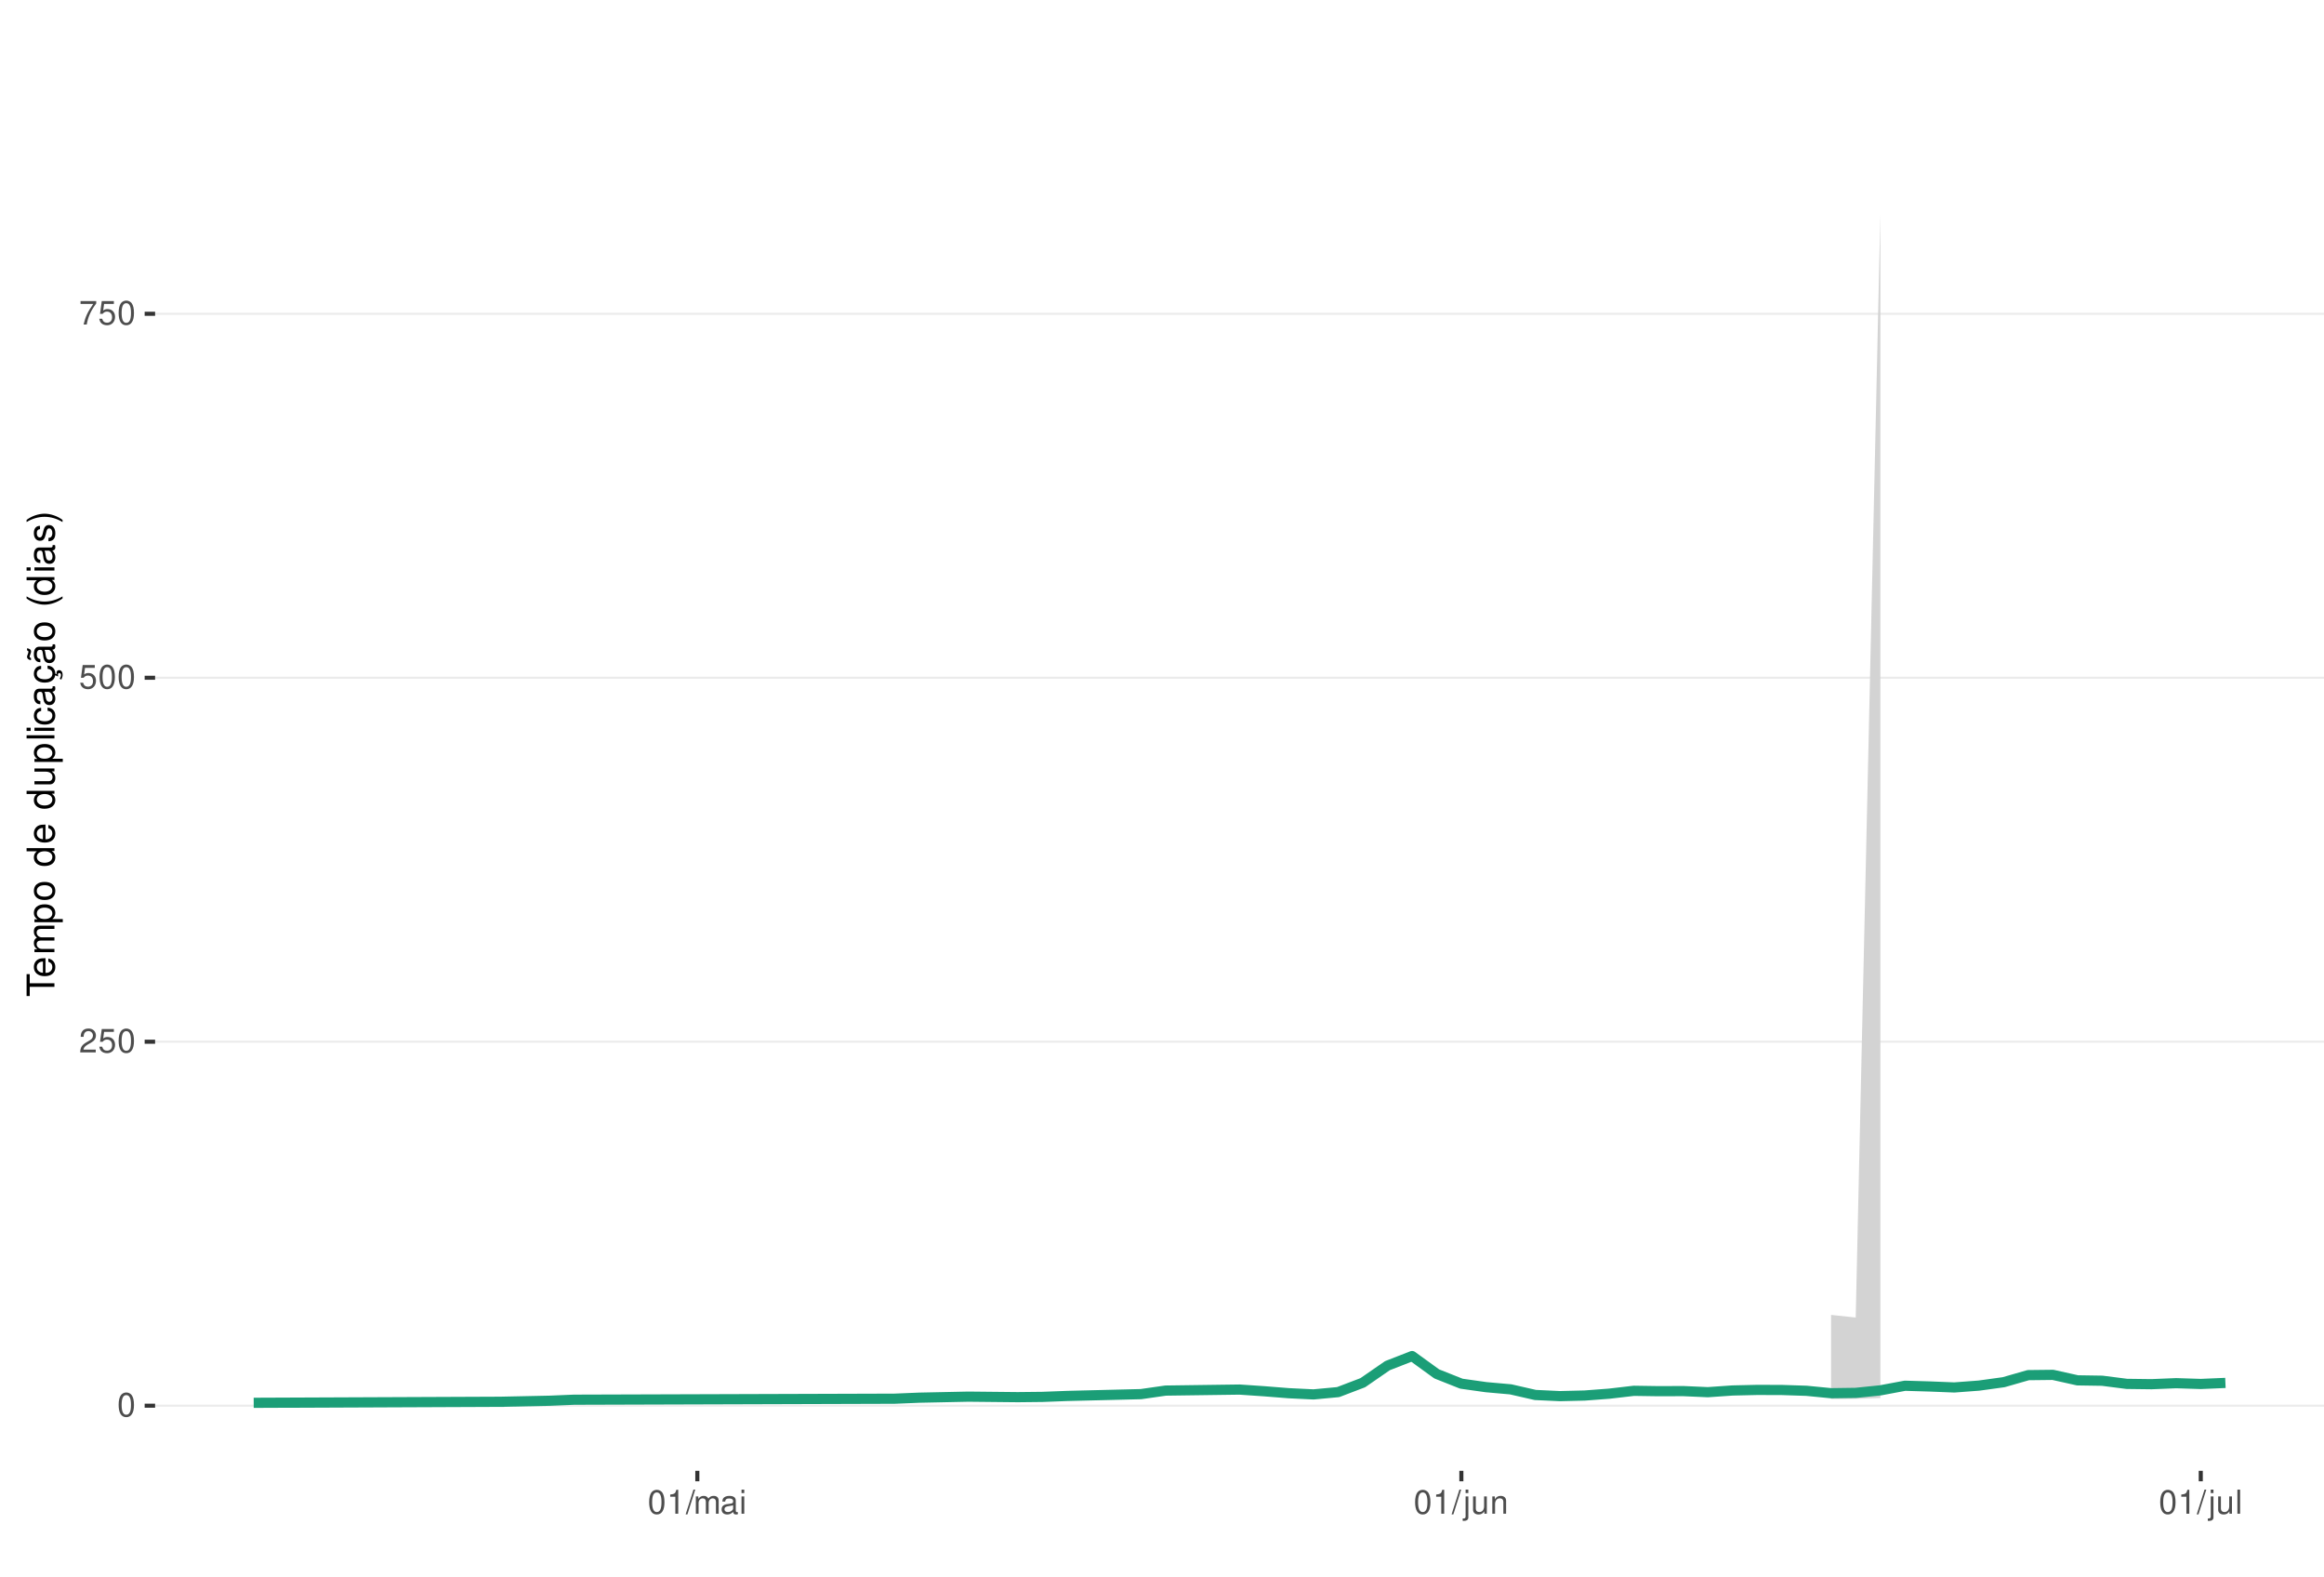
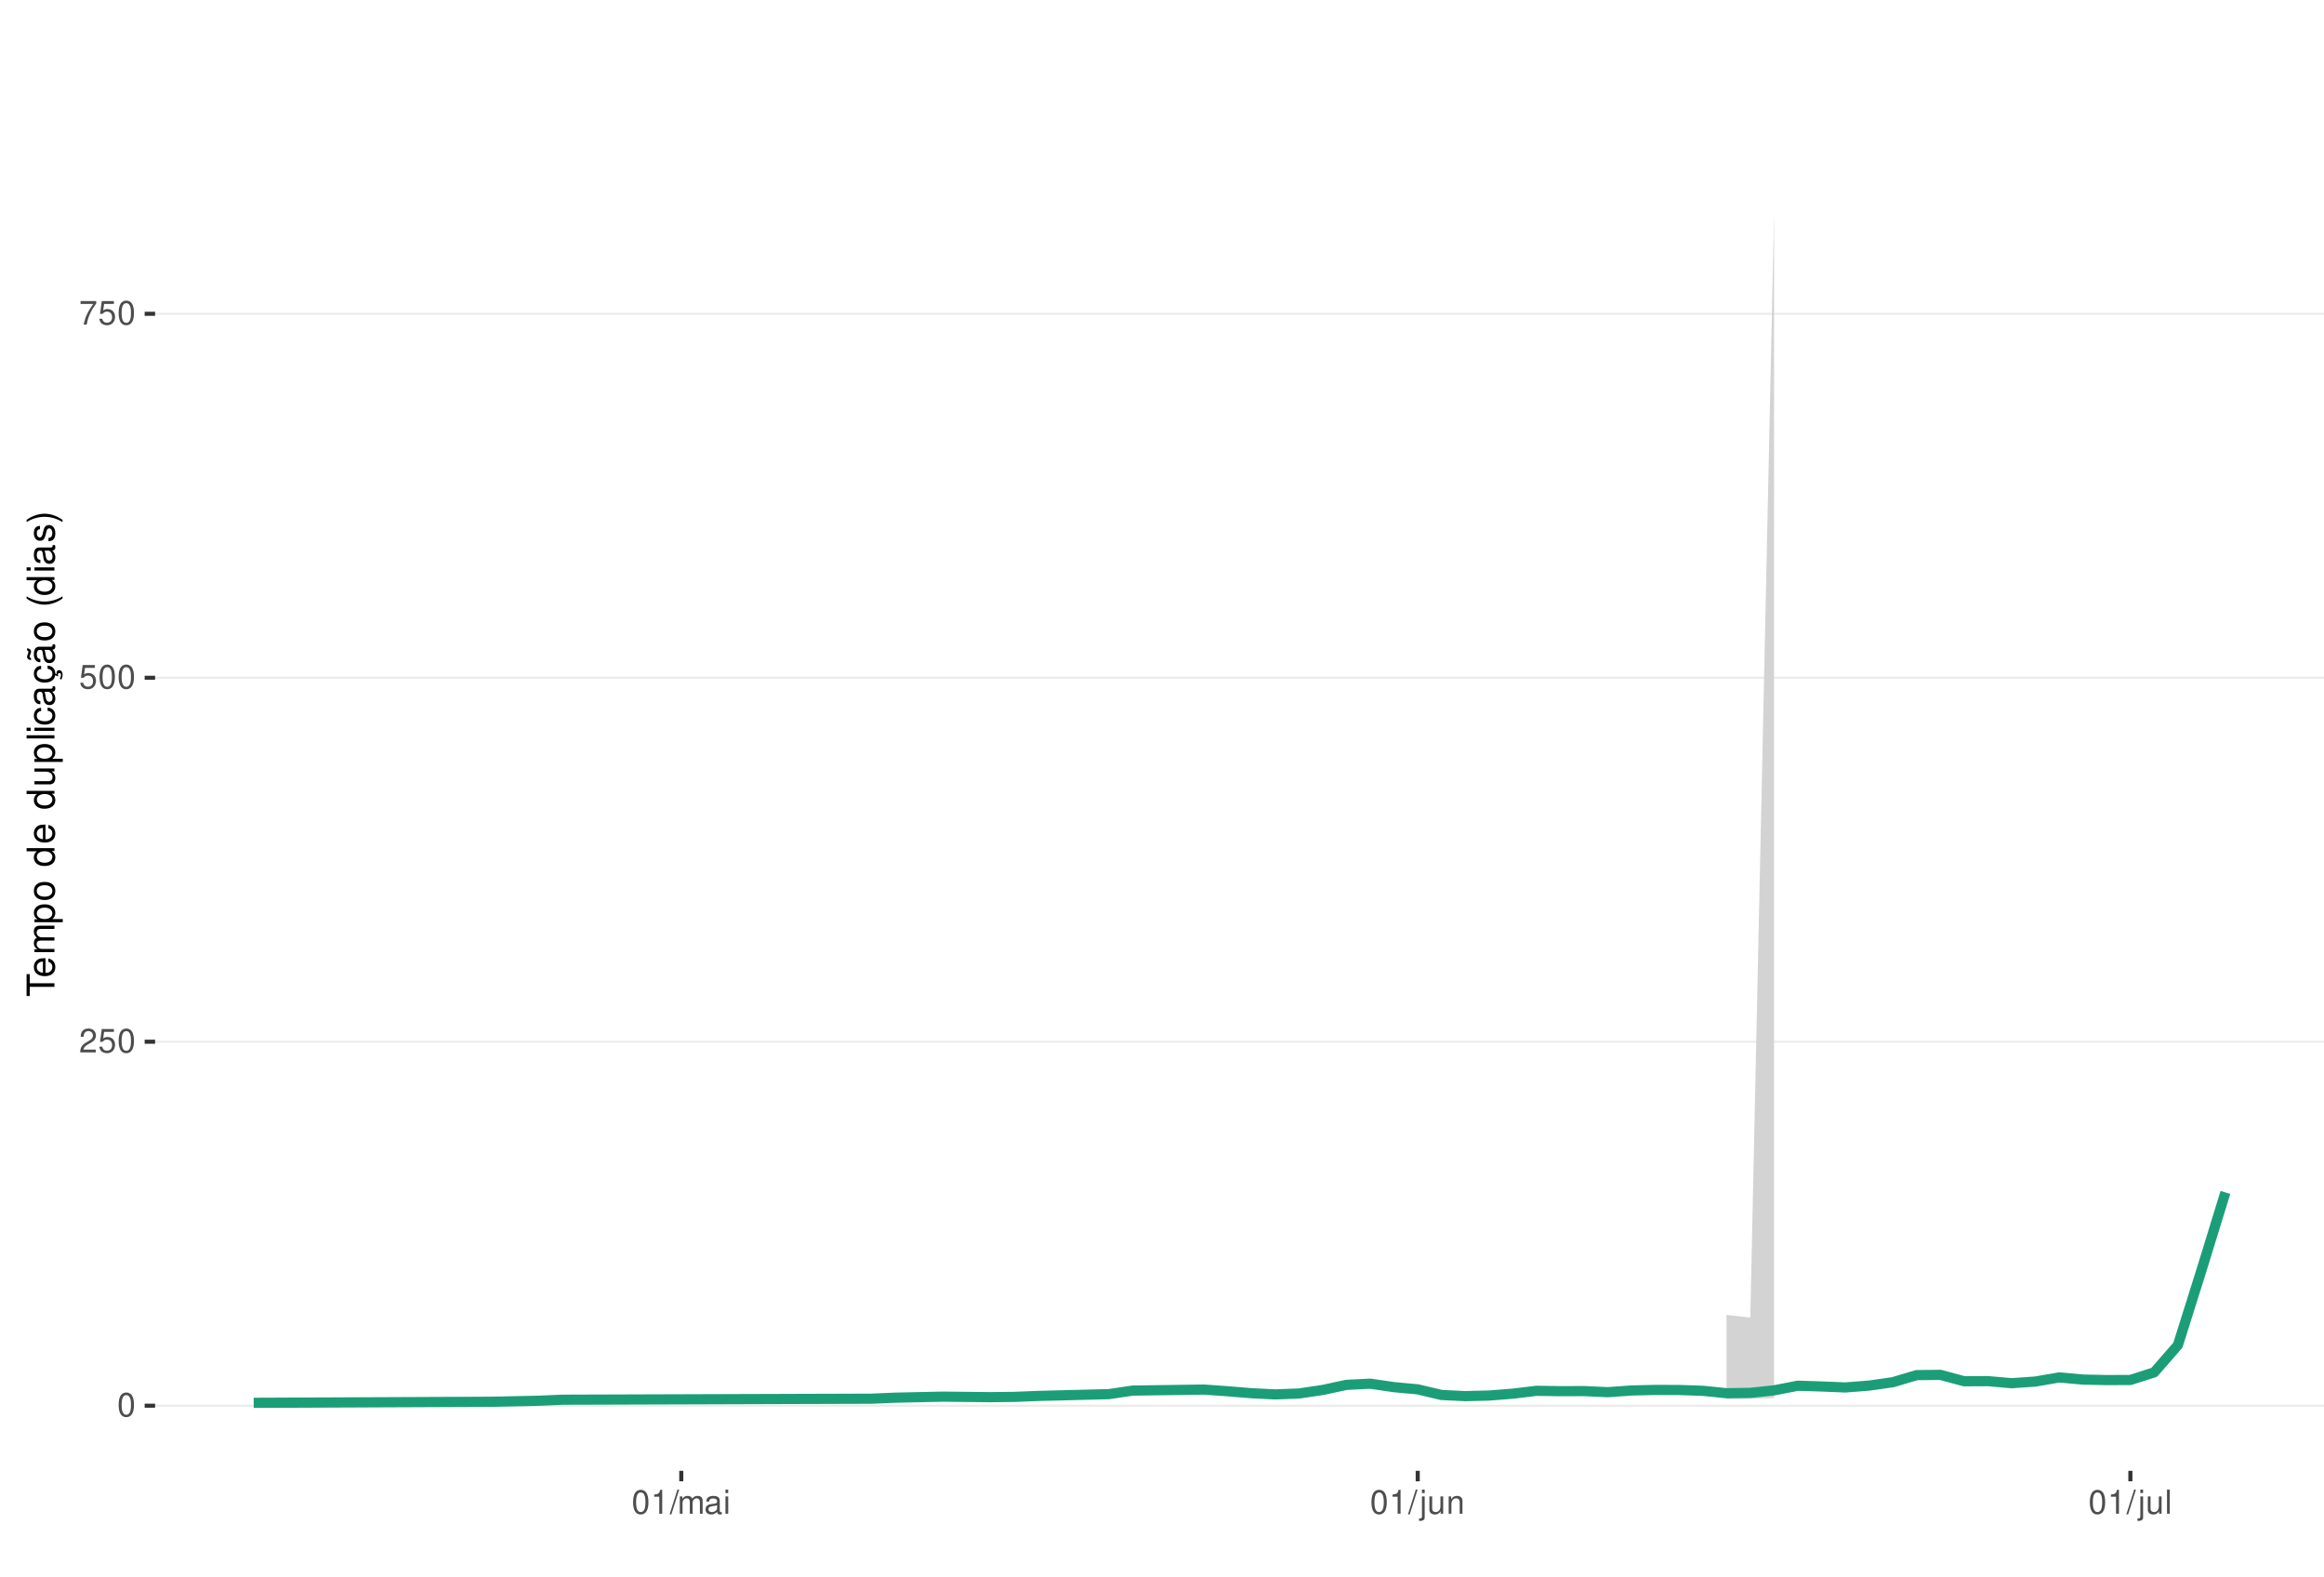
<svg xmlns="http://www.w3.org/2000/svg" xmlns:xlink="http://www.w3.org/1999/xlink" width="609pt" height="413pt" viewBox="0 0 609 413" version="1.1">
  <defs>
    <g>
      <symbol overflow="visible" id="glyph0-0">
        <path style="stroke:none;" d="" />
      </symbol>
      <symbol overflow="visible" id="glyph0-1">
        <path style="stroke:none;" d="M 2.375 -6.266 C 1.812 -6.266 1.297 -6 0.969 -5.578 C 0.578 -5.016 0.375 -4.188 0.375 -3.031 C 0.375 -0.922 1.062 0.203 2.375 0.203 C 3.672 0.203 4.391 -0.922 4.391 -2.984 C 4.391 -4.188 4.203 -5 3.797 -5.578 C 3.469 -6 2.953 -6.266 2.375 -6.266 Z M 2.375 -5.578 C 3.203 -5.578 3.609 -4.75 3.609 -3.047 C 3.609 -1.266 3.219 -0.438 2.359 -0.438 C 1.562 -0.438 1.156 -1.297 1.156 -3.016 C 1.156 -4.75 1.562 -5.578 2.375 -5.578 Z M 2.375 -5.578 " />
      </symbol>
      <symbol overflow="visible" id="glyph0-2">
        <path style="stroke:none;" d="M 4.375 -0.75 L 1.156 -0.75 C 1.234 -1.266 1.5 -1.594 2.266 -2.062 L 3.125 -2.547 C 3.984 -3.016 4.422 -3.656 4.422 -4.438 C 4.422 -4.953 4.219 -5.438 3.859 -5.781 C 3.484 -6.109 3.031 -6.266 2.453 -6.266 C 1.672 -6.266 1.094 -5.984 0.766 -5.438 C 0.547 -5.109 0.453 -4.719 0.438 -4.094 L 1.188 -4.094 C 1.219 -4.516 1.266 -4.766 1.375 -4.984 C 1.578 -5.359 1.969 -5.594 2.438 -5.594 C 3.125 -5.594 3.641 -5.094 3.641 -4.422 C 3.641 -3.906 3.359 -3.484 2.812 -3.172 L 2.016 -2.703 C 0.734 -1.969 0.359 -1.375 0.297 -0.016 L 4.375 -0.016 Z M 4.375 -0.75 " />
      </symbol>
      <symbol overflow="visible" id="glyph0-3">
        <path style="stroke:none;" d="M 4.125 -6.141 L 0.953 -6.141 L 0.5 -2.797 L 1.188 -2.797 C 1.547 -3.219 1.844 -3.375 2.328 -3.375 C 3.156 -3.375 3.656 -2.797 3.656 -1.891 C 3.656 -1.016 3.156 -0.469 2.312 -0.469 C 1.656 -0.469 1.25 -0.812 1.062 -1.5 L 0.297 -1.5 C 0.406 -1 0.5 -0.766 0.672 -0.531 C 1.016 -0.062 1.641 0.203 2.344 0.203 C 3.578 0.203 4.438 -0.703 4.438 -2 C 4.438 -3.219 3.641 -4.047 2.453 -4.047 C 2.031 -4.047 1.672 -3.938 1.328 -3.672 L 1.562 -5.391 L 4.125 -5.391 Z M 4.125 -6.141 " />
      </symbol>
      <symbol overflow="visible" id="glyph0-4">
        <path style="stroke:none;" d="M 4.5 -6.141 L 0.391 -6.141 L 0.391 -5.391 L 3.719 -5.391 C 2.25 -3.297 1.656 -2.016 1.188 0 L 2.016 0 C 2.344 -1.969 3.109 -3.656 4.5 -5.5 Z M 4.5 -6.141 " />
      </symbol>
      <symbol overflow="visible" id="glyph0-5">
        <path style="stroke:none;" d="M 2.234 -4.453 L 2.234 0 L 3 0 L 3 -6.266 L 2.5 -6.266 C 2.234 -5.297 2.062 -5.172 0.891 -5.016 L 0.891 -4.453 Z M 2.234 -4.453 " />
      </symbol>
      <symbol overflow="visible" id="glyph0-6">
        <path style="stroke:none;" d="M 1.984 -6.312 L -0.062 0.172 L 0.406 0.172 L 2.453 -6.312 Z M 1.984 -6.312 " />
      </symbol>
      <symbol overflow="visible" id="glyph0-7">
        <path style="stroke:none;" d="M 0.609 -4.531 L 0.609 0 L 1.328 0 L 1.328 -2.844 C 1.328 -3.5 1.812 -4.031 2.391 -4.031 C 2.938 -4.031 3.234 -3.703 3.234 -3.125 L 3.234 0 L 3.969 0 L 3.969 -2.844 C 3.969 -3.5 4.438 -4.031 5.031 -4.031 C 5.562 -4.031 5.875 -3.703 5.875 -3.125 L 5.875 0 L 6.594 0 L 6.594 -3.406 C 6.594 -4.219 6.125 -4.672 5.281 -4.672 C 4.672 -4.672 4.312 -4.484 3.891 -3.969 C 3.625 -4.453 3.25 -4.672 2.672 -4.672 C 2.062 -4.672 1.656 -4.438 1.266 -3.891 L 1.266 -4.531 Z M 0.609 -4.531 " />
      </symbol>
      <symbol overflow="visible" id="glyph0-8">
        <path style="stroke:none;" d="M 4.625 -0.422 C 4.547 -0.406 4.516 -0.406 4.469 -0.406 C 4.219 -0.406 4.078 -0.531 4.078 -0.766 L 4.078 -3.422 C 4.078 -4.234 3.5 -4.672 2.375 -4.672 C 1.719 -4.672 1.188 -4.469 0.875 -4.141 C 0.672 -3.906 0.578 -3.641 0.562 -3.188 L 1.297 -3.188 C 1.344 -3.75 1.672 -4 2.359 -4 C 3.016 -4 3.375 -3.75 3.375 -3.328 L 3.375 -3.141 C 3.359 -2.828 3.203 -2.703 2.609 -2.625 C 1.594 -2.5 1.438 -2.469 1.156 -2.359 C 0.625 -2.125 0.359 -1.734 0.359 -1.141 C 0.359 -0.312 0.938 0.203 1.859 0.203 C 2.422 0.203 2.875 0 3.391 -0.469 C 3.438 0 3.672 0.203 4.141 0.203 C 4.297 0.203 4.391 0.188 4.625 0.125 Z M 3.375 -1.422 C 3.375 -1.188 3.297 -1.031 3.078 -0.844 C 2.781 -0.578 2.438 -0.438 2.016 -0.438 C 1.453 -0.438 1.109 -0.703 1.109 -1.156 C 1.109 -1.641 1.422 -1.875 2.203 -1.984 C 2.984 -2.094 3.125 -2.125 3.375 -2.234 Z M 3.375 -1.422 " />
      </symbol>
      <symbol overflow="visible" id="glyph0-9">
        <path style="stroke:none;" d="M 1.297 -4.531 L 0.578 -4.531 L 0.578 0 L 1.297 0 Z M 1.297 -6.312 L 0.578 -6.312 L 0.578 -5.406 L 1.297 -5.406 Z M 1.297 -6.312 " />
      </symbol>
      <symbol overflow="visible" id="glyph0-10">
        <path style="stroke:none;" d="M 0.609 -4.531 L 0.609 0.656 C 0.609 1.109 0.469 1.25 0.016 1.25 C -0.031 1.25 -0.062 1.25 -0.156 1.25 L -0.156 1.859 C -0.062 1.875 -0.031 1.891 0.094 1.891 C 0.906 1.891 1.328 1.562 1.328 0.938 L 1.328 -4.531 Z M 1.328 -6.312 L 0.609 -6.312 L 0.609 -5.406 L 1.328 -5.406 Z M 1.328 -6.312 " />
      </symbol>
      <symbol overflow="visible" id="glyph0-11">
        <path style="stroke:none;" d="M 4.172 0 L 4.172 -4.531 L 3.453 -4.531 L 3.453 -1.969 C 3.453 -1.031 2.969 -0.438 2.219 -0.438 C 1.641 -0.438 1.281 -0.781 1.281 -1.328 L 1.281 -4.531 L 0.562 -4.531 L 0.562 -1.031 C 0.562 -0.281 1.125 0.203 2.016 0.203 C 2.672 0.203 3.094 -0.031 3.516 -0.625 L 3.516 0 Z M 4.172 0 " />
      </symbol>
      <symbol overflow="visible" id="glyph0-12">
        <path style="stroke:none;" d="M 0.609 -4.531 L 0.609 0 L 1.328 0 L 1.328 -2.5 C 1.328 -3.422 1.812 -4.031 2.562 -4.031 C 3.141 -4.031 3.5 -3.688 3.5 -3.141 L 3.5 0 L 4.219 0 L 4.219 -3.422 C 4.219 -4.188 3.656 -4.672 2.781 -4.672 C 2.109 -4.672 1.672 -4.406 1.266 -3.781 L 1.266 -4.531 Z M 0.609 -4.531 " />
      </symbol>
      <symbol overflow="visible" id="glyph0-13">
        <path style="stroke:none;" d="M 1.312 -6.312 L 0.594 -6.312 L 0.594 0 L 1.312 0 Z M 1.312 -6.312 " />
      </symbol>
      <symbol overflow="visible" id="glyph1-0">
        <path style="stroke:none;" d="" />
      </symbol>
      <symbol overflow="visible" id="glyph1-1">
        <path style="stroke:none;" d="M -6.469 -3.547 L -6.469 -5.938 L -7.297 -5.938 L -7.297 -0.203 L -6.469 -0.203 L -6.469 -2.609 L 0 -2.609 L 0 -3.547 Z M -6.469 -3.547 " />
      </symbol>
      <symbol overflow="visible" id="glyph1-2">
        <path style="stroke:none;" d="M -2.344 -5.125 C -3.141 -5.125 -3.625 -5.062 -4.016 -4.922 C -4.875 -4.578 -5.391 -3.781 -5.391 -2.797 C -5.391 -1.344 -4.281 -0.406 -2.547 -0.406 C -0.812 -0.406 0.234 -1.297 0.234 -2.781 C 0.234 -3.984 -0.453 -4.812 -1.594 -5.016 L -1.594 -4.188 C -0.906 -3.953 -0.547 -3.484 -0.547 -2.812 C -0.547 -2.281 -0.781 -1.828 -1.219 -1.547 C -1.516 -1.344 -1.812 -1.281 -2.344 -1.266 Z M -3.016 -1.297 C -3.984 -1.359 -4.625 -1.953 -4.625 -2.797 C -4.625 -3.641 -3.953 -4.234 -3.016 -4.234 Z M -3.016 -1.297 " />
      </symbol>
      <symbol overflow="visible" id="glyph1-3">
        <path style="stroke:none;" d="M -5.234 -0.703 L 0 -0.703 L 0 -1.547 L -3.297 -1.547 C -4.047 -1.547 -4.656 -2.094 -4.656 -2.766 C -4.656 -3.391 -4.281 -3.734 -3.609 -3.734 L 0 -3.734 L 0 -4.578 L -3.297 -4.578 C -4.047 -4.578 -4.656 -5.125 -4.656 -5.812 C -4.656 -6.422 -4.266 -6.781 -3.609 -6.781 L 0 -6.781 L 0 -7.625 L -3.938 -7.625 C -4.875 -7.625 -5.391 -7.078 -5.391 -6.094 C -5.391 -5.406 -5.188 -4.984 -4.594 -4.484 C -5.156 -4.188 -5.391 -3.766 -5.391 -3.078 C -5.391 -2.375 -5.125 -1.906 -4.5 -1.469 L -5.234 -1.469 Z M -5.234 -0.703 " />
      </symbol>
      <symbol overflow="visible" id="glyph1-4">
        <path style="stroke:none;" d="M 2.188 -0.547 L 2.188 -1.375 L -0.547 -1.375 C -0.016 -1.812 0.234 -2.312 0.234 -2.984 C 0.234 -4.344 -0.859 -5.234 -2.531 -5.234 C -4.297 -5.234 -5.391 -4.375 -5.391 -2.984 C -5.391 -2.266 -5.062 -1.703 -4.453 -1.312 L -5.234 -1.312 L -5.234 -0.547 Z M -4.609 -2.844 C -4.609 -3.766 -3.797 -4.359 -2.547 -4.359 C -1.359 -4.359 -0.547 -3.75 -0.547 -2.844 C -0.547 -1.953 -1.344 -1.375 -2.578 -1.375 C -3.812 -1.375 -4.609 -1.953 -4.609 -2.844 Z M -4.609 -2.844 " />
      </symbol>
      <symbol overflow="visible" id="glyph1-5">
        <path style="stroke:none;" d="M -5.391 -2.719 C -5.391 -1.234 -4.344 -0.359 -2.578 -0.359 C -0.812 -0.359 0.234 -1.234 0.234 -2.734 C 0.234 -4.203 -0.812 -5.094 -2.547 -5.094 C -4.359 -5.094 -5.391 -4.234 -5.391 -2.719 Z M -4.625 -2.734 C -4.625 -3.672 -3.844 -4.234 -2.547 -4.234 C -1.312 -4.234 -0.547 -3.656 -0.547 -2.734 C -0.547 -1.797 -1.312 -1.234 -2.578 -1.234 C -3.844 -1.234 -4.625 -1.797 -4.625 -2.734 Z M -4.625 -2.734 " />
      </symbol>
      <symbol overflow="visible" id="glyph1-6">
        <path style="stroke:none;" d="" />
      </symbol>
      <symbol overflow="visible" id="glyph1-7">
        <path style="stroke:none;" d="M -7.297 -4.953 L -7.297 -4.125 L -4.578 -4.125 C -5.109 -3.766 -5.391 -3.203 -5.391 -2.516 C -5.391 -1.156 -4.297 -0.266 -2.625 -0.266 C -0.859 -0.266 0.234 -1.125 0.234 -2.547 C 0.234 -3.266 -0.047 -3.766 -0.688 -4.203 L 0 -4.203 L 0 -4.953 Z M -4.609 -2.656 C -4.609 -3.547 -3.812 -4.125 -2.562 -4.125 C -1.344 -4.125 -0.547 -3.547 -0.547 -2.656 C -0.547 -1.734 -1.359 -1.125 -2.578 -1.125 C -3.797 -1.125 -4.609 -1.734 -4.609 -2.656 Z M -4.609 -2.656 " />
      </symbol>
      <symbol overflow="visible" id="glyph1-8">
        <path style="stroke:none;" d="M 0 -4.812 L -5.234 -4.812 L -5.234 -3.984 L -2.266 -3.984 C -1.203 -3.984 -0.5 -3.438 -0.5 -2.562 C -0.5 -1.906 -0.906 -1.484 -1.531 -1.484 L -5.234 -1.484 L -5.234 -0.656 L -1.203 -0.656 C -0.328 -0.656 0.234 -1.297 0.234 -2.312 C 0.234 -3.094 -0.047 -3.578 -0.734 -4.062 L 0 -4.062 Z M 0 -4.812 " />
      </symbol>
      <symbol overflow="visible" id="glyph1-9">
        <path style="stroke:none;" d="M -7.297 -1.516 L -7.297 -0.688 L 0 -0.688 L 0 -1.516 Z M -7.297 -1.516 " />
      </symbol>
      <symbol overflow="visible" id="glyph1-10">
        <path style="stroke:none;" d="M -5.234 -1.5 L -5.234 -0.672 L 0 -0.672 L 0 -1.5 Z M -7.297 -1.5 L -7.297 -0.656 L -6.234 -0.656 L -6.234 -1.5 Z M -7.297 -1.5 " />
      </symbol>
      <symbol overflow="visible" id="glyph1-11">
        <path style="stroke:none;" d="M -3.484 -4.703 C -3.984 -4.672 -4.312 -4.562 -4.609 -4.359 C -5.094 -4 -5.391 -3.375 -5.391 -2.641 C -5.391 -1.219 -4.266 -0.312 -2.531 -0.312 C -0.844 -0.312 0.234 -1.203 0.234 -2.625 C 0.234 -3.875 -0.516 -4.672 -1.797 -4.766 L -1.797 -3.938 C -0.953 -3.797 -0.547 -3.359 -0.547 -2.656 C -0.547 -1.734 -1.297 -1.188 -2.531 -1.188 C -3.844 -1.188 -4.625 -1.719 -4.625 -2.625 C -4.625 -3.328 -4.203 -3.766 -3.484 -3.875 Z M -3.484 -4.703 " />
      </symbol>
      <symbol overflow="visible" id="glyph1-12">
        <path style="stroke:none;" d="M -0.484 -5.344 C -0.469 -5.266 -0.469 -5.219 -0.469 -5.172 C -0.469 -4.875 -0.625 -4.719 -0.875 -4.719 L -3.953 -4.719 C -4.891 -4.719 -5.391 -4.047 -5.391 -2.75 C -5.391 -1.984 -5.172 -1.375 -4.781 -1.016 C -4.516 -0.766 -4.203 -0.672 -3.688 -0.656 L -3.688 -1.484 C -4.328 -1.562 -4.625 -1.938 -4.625 -2.719 C -4.625 -3.484 -4.344 -3.891 -3.844 -3.891 L -3.625 -3.891 C -3.266 -3.875 -3.125 -3.703 -3.047 -3.016 C -2.891 -1.844 -2.844 -1.656 -2.719 -1.344 C -2.453 -0.734 -2 -0.422 -1.312 -0.422 C -0.375 -0.422 0.234 -1.078 0.234 -2.141 C 0.234 -2.797 0 -3.328 -0.547 -3.922 C 0 -3.984 0.234 -4.234 0.234 -4.781 C 0.234 -4.953 0.203 -5.062 0.141 -5.344 Z M -1.656 -3.891 C -1.375 -3.891 -1.203 -3.812 -0.969 -3.562 C -0.656 -3.219 -0.5 -2.812 -0.5 -2.312 C -0.5 -1.672 -0.812 -1.297 -1.344 -1.297 C -1.891 -1.297 -2.172 -1.656 -2.297 -2.547 C -2.422 -3.438 -2.453 -3.609 -2.594 -3.891 Z M -1.656 -3.891 " />
      </symbol>
      <symbol overflow="visible" id="glyph1-13">
        <path style="stroke:none;" d="M 0.234 -2.641 C 0.234 -3.875 -0.547 -4.703 -1.797 -4.766 L -1.797 -3.938 C -0.953 -3.797 -0.531 -3.359 -0.531 -2.656 C -0.531 -1.734 -1.281 -1.188 -2.516 -1.188 C -3.844 -1.188 -4.625 -1.719 -4.625 -2.625 C -4.625 -3.328 -4.203 -3.766 -3.484 -3.875 L -3.484 -4.703 C -3.984 -4.672 -4.312 -4.562 -4.609 -4.359 C -5.094 -4 -5.391 -3.375 -5.391 -2.641 C -5.391 -1.219 -4.266 -0.312 -2.531 -0.312 C -1.469 -0.312 -0.625 -0.672 -0.156 -1.312 C 0.047 -1.594 0.125 -1.812 0.203 -2.25 L 0.922 -1.938 L 0.984 -2.062 C 0.938 -2.188 0.906 -2.25 0.906 -2.375 C 0.906 -2.656 1.047 -2.828 1.281 -2.828 C 1.547 -2.828 1.734 -2.594 1.734 -2.297 C 1.734 -2.031 1.672 -1.844 1.438 -1.406 L 1.406 -1.312 L 1.812 -1.094 C 2.078 -1.75 2.141 -1.953 2.141 -2.344 C 2.141 -3.109 1.781 -3.578 1.203 -3.578 C 0.781 -3.578 0.547 -3.297 0.547 -2.797 C 0.547 -2.703 0.547 -2.641 0.562 -2.516 Z M 0.234 -2.641 " />
      </symbol>
      <symbol overflow="visible" id="glyph1-14">
        <path style="stroke:none;" d="M -0.484 -5.344 C -0.469 -5.266 -0.469 -5.219 -0.469 -5.172 C -0.469 -4.875 -0.625 -4.719 -0.875 -4.719 L -3.953 -4.719 C -4.891 -4.719 -5.391 -4.047 -5.391 -2.75 C -5.391 -1.984 -5.172 -1.375 -4.781 -1.016 C -4.516 -0.766 -4.203 -0.672 -3.688 -0.656 L -3.688 -1.484 C -4.328 -1.562 -4.625 -1.938 -4.625 -2.719 C -4.625 -3.484 -4.344 -3.891 -3.844 -3.891 L -3.625 -3.891 C -3.266 -3.875 -3.125 -3.703 -3.047 -3.016 C -2.891 -1.844 -2.844 -1.656 -2.719 -1.344 C -2.453 -0.734 -2 -0.422 -1.312 -0.422 C -0.375 -0.422 0.234 -1.078 0.234 -2.141 C 0.234 -2.797 0 -3.328 -0.547 -3.922 C 0 -3.984 0.234 -4.234 0.234 -4.781 C 0.234 -4.953 0.203 -5.062 0.141 -5.344 Z M -1.656 -3.891 C -1.375 -3.891 -1.203 -3.812 -0.969 -3.562 C -0.656 -3.219 -0.5 -2.812 -0.5 -2.312 C -0.5 -1.672 -0.812 -1.297 -1.344 -1.297 C -1.891 -1.297 -2.172 -1.656 -2.297 -2.547 C -2.422 -3.438 -2.453 -3.609 -2.594 -3.891 Z M -7.172 -3.75 C -6.922 -3.672 -6.812 -3.547 -6.812 -3.375 C -6.812 -3.25 -6.875 -2.984 -6.984 -2.734 C -7.156 -2.312 -7.172 -2.25 -7.172 -2.047 C -7.172 -1.594 -6.797 -1.297 -6.141 -1.188 L -6.141 -1.766 C -6.375 -1.812 -6.5 -1.938 -6.5 -2.094 C -6.5 -2.203 -6.469 -2.344 -6.375 -2.578 C -6.156 -3.156 -6.125 -3.234 -6.125 -3.438 C -6.125 -3.922 -6.484 -4.219 -7.172 -4.312 Z M -7.172 -3.75 " />
      </symbol>
      <symbol overflow="visible" id="glyph1-15">
        <path style="stroke:none;" d="M -7.297 -2.359 C -5.984 -1.359 -4.156 -0.734 -2.594 -0.734 C -1.016 -0.734 0.812 -1.359 2.125 -2.359 L 2.125 -2.906 C 0.688 -2.031 -0.984 -1.547 -2.594 -1.547 C -4.188 -1.547 -5.875 -2.031 -7.297 -2.906 Z M -7.297 -2.359 " />
      </symbol>
      <symbol overflow="visible" id="glyph1-16">
        <path style="stroke:none;" d="M -3.781 -4.375 C -4.812 -4.375 -5.391 -3.688 -5.391 -2.484 C -5.391 -1.266 -4.766 -0.469 -3.797 -0.469 C -2.969 -0.469 -2.578 -0.891 -2.281 -2.125 L -2.094 -2.906 C -1.953 -3.484 -1.734 -3.719 -1.375 -3.719 C -0.875 -3.719 -0.547 -3.234 -0.547 -2.5 C -0.547 -2.047 -0.672 -1.672 -0.891 -1.453 C -1.047 -1.328 -1.188 -1.266 -1.562 -1.219 L -1.562 -0.344 C -0.344 -0.375 0.234 -1.062 0.234 -2.438 C 0.234 -3.75 -0.422 -4.594 -1.438 -4.594 C -2.203 -4.594 -2.641 -4.156 -2.891 -3.109 L -3.078 -2.312 C -3.234 -1.625 -3.453 -1.344 -3.828 -1.344 C -4.312 -1.344 -4.625 -1.766 -4.625 -2.453 C -4.625 -3.125 -4.328 -3.484 -3.781 -3.5 Z M -3.781 -4.375 " />
      </symbol>
      <symbol overflow="visible" id="glyph1-17">
        <path style="stroke:none;" d="M 2.125 -0.938 C 0.812 -1.938 -1.016 -2.562 -2.578 -2.562 C -4.156 -2.562 -5.984 -1.938 -7.297 -0.938 L -7.297 -0.375 C -5.859 -1.266 -4.188 -1.75 -2.578 -1.75 C -0.984 -1.75 0.703 -1.266 2.125 -0.375 Z M 2.125 -0.938 " />
      </symbol>
    </g>
    <clipPath id="clip1">
      <path d="M 40.645 9.961 L 609 9.961 L 609 385.328 L 40.645 385.328 Z M 40.645 9.961 " />
    </clipPath>
    <clipPath id="clip2">
      <path d="M 40.645 368 L 609 368 L 609 369 L 40.645 369 Z M 40.645 368 " />
    </clipPath>
    <clipPath id="clip3">
      <path d="M 40.645 272 L 609 272 L 609 274 L 40.645 274 Z M 40.645 272 " />
    </clipPath>
    <clipPath id="clip4">
      <path d="M 40.645 177 L 609 177 L 609 178 L 40.645 178 Z M 40.645 177 " />
    </clipPath>
    <clipPath id="clip5">
      <path d="M 40.645 81 L 609 81 L 609 83 L 40.645 83 Z M 40.645 81 " />
    </clipPath>
  </defs>
  <g id="surface266">
    <rect x="0" y="0" width="609" height="413" style="fill:rgb(100%,100%,100%);fill-opacity:1;stroke:none;" />
    <rect x="0" y="0" width="609" height="413" style="fill:rgb(100%,100%,100%);fill-opacity:1;stroke:none;" />
    <path style="fill:none;stroke-width:1.067;stroke-linecap:round;stroke-linejoin:round;stroke:rgb(100%,100%,100%);stroke-opacity:1;stroke-miterlimit:10;" d="M 0 413 L 609 413 L 609 0 L 0 0 Z M 0 413 " />
    <g clip-path="url(#clip1)" clip-rule="nonzero">
      <path style=" stroke:none;fill-rule:nonzero;fill:rgb(100%,100%,100%);fill-opacity:1;" d="M 40.645 385.328 L 609 385.328 L 609 9.961 L 40.645 9.961 Z M 40.645 385.328 " />
    </g>
    <g clip-path="url(#clip2)" clip-rule="nonzero">
      <path style="fill:none;stroke-width:0.533;stroke-linecap:butt;stroke-linejoin:round;stroke:rgb(92.157%,92.157%,92.157%);stroke-opacity:1;stroke-miterlimit:10;" d="M 40.645 368.266 L 609 368.266 " />
    </g>
    <g clip-path="url(#clip3)" clip-rule="nonzero">
      <path style="fill:none;stroke-width:0.533;stroke-linecap:butt;stroke-linejoin:round;stroke:rgb(92.157%,92.157%,92.157%);stroke-opacity:1;stroke-miterlimit:10;" d="M 40.645 272.914 L 609 272.914 " />
    </g>
    <g clip-path="url(#clip4)" clip-rule="nonzero">
      <path style="fill:none;stroke-width:0.533;stroke-linecap:butt;stroke-linejoin:round;stroke:rgb(92.157%,92.157%,92.157%);stroke-opacity:1;stroke-miterlimit:10;" d="M 40.645 177.559 L 609 177.559 " />
    </g>
    <g clip-path="url(#clip5)" clip-rule="nonzero">
      <path style="fill:none;stroke-width:0.533;stroke-linecap:butt;stroke-linejoin:round;stroke:rgb(92.157%,92.157%,92.157%);stroke-opacity:1;stroke-miterlimit:10;" d="M 40.645 82.207 L 609 82.207 " />
    </g>
-     <path style=" stroke:none;fill-rule:nonzero;fill:rgb(82.745%,82.745%,82.745%);fill-opacity:1;" d="M 479.828 344.48 L 486.285 345.172 L 492.746 56.066 L 492.746 366.246 L 486.285 366.457 L 479.828 366.516 Z M 479.828 344.48 " />
-     <path style="fill:none;stroke-width:2.667;stroke-linecap:butt;stroke-linejoin:round;stroke:rgb(10.588%,61.961%,46.667%);stroke-opacity:1;stroke-miterlimit:10;" d="M 66.48 367.512 L 131.066 367.238 L 143.98 366.969 L 150.441 366.699 L 234.402 366.434 L 240.859 366.168 L 253.777 365.898 L 266.695 366.031 L 273.152 365.961 L 279.613 365.715 L 298.988 365.234 L 305.445 364.309 L 324.824 364.043 L 331.281 364.484 L 337.738 364.996 L 344.199 365.309 L 350.656 364.707 L 357.117 362.242 L 363.574 357.781 L 370.031 355.262 L 376.492 359.941 L 382.949 362.5 L 389.41 363.41 L 395.867 363.984 L 402.324 365.457 L 408.785 365.762 L 415.242 365.605 L 421.703 365.117 L 428.16 364.367 L 434.617 364.465 L 441.078 364.441 L 447.535 364.727 L 453.992 364.281 L 460.453 364.133 L 466.91 364.152 L 473.371 364.363 L 479.828 364.996 L 486.285 364.906 L 492.746 364.246 L 499.203 363.039 L 505.664 363.23 L 512.121 363.488 L 518.578 363.004 L 525.039 362.113 L 531.496 360.262 L 537.957 360.188 L 544.414 361.625 L 550.871 361.727 L 557.332 362.551 L 563.789 362.633 L 570.25 362.367 L 576.707 362.574 L 583.164 362.297 " />
+     <path style=" stroke:none;fill-rule:nonzero;fill:rgb(82.745%,82.745%,82.745%);fill-opacity:1;" d="M 452.438 344.48 L 458.664 345.172 L 464.887 56.066 L 464.887 366.246 L 458.664 366.457 L 452.438 366.516 Z M 452.438 344.48 " />
+     <path style="fill:none;stroke-width:2.667;stroke-linecap:butt;stroke-linejoin:round;stroke:rgb(10.588%,61.961%,46.667%);stroke-opacity:1;stroke-miterlimit:10;" d="M 66.48 367.512 L 128.73 367.238 L 141.18 366.969 L 147.406 366.699 L 228.332 366.434 L 234.559 366.168 L 247.008 365.898 L 259.457 366.031 L 265.684 365.961 L 271.91 365.715 L 290.586 365.234 L 296.809 364.309 L 315.484 364.043 L 321.711 364.484 L 327.934 364.996 L 334.16 365.309 L 340.387 365.074 L 346.609 364.148 L 352.836 362.809 L 359.062 362.5 L 365.285 363.41 L 371.512 363.984 L 377.734 365.457 L 383.961 365.762 L 390.188 365.605 L 396.41 365.117 L 402.637 364.367 L 408.863 364.465 L 415.086 364.441 L 421.312 364.727 L 427.539 364.281 L 433.762 364.133 L 439.988 364.152 L 446.211 364.363 L 452.438 364.996 L 458.664 364.906 L 464.887 364.246 L 471.113 363.039 L 477.34 363.23 L 483.562 363.488 L 489.789 363.004 L 496.016 362.113 L 502.238 360.262 L 508.465 360.188 L 514.688 361.859 L 520.914 361.832 L 527.141 362.375 L 533.363 361.941 L 539.59 360.859 L 545.816 361.422 L 552.039 361.555 L 558.266 361.527 L 564.492 359.539 L 570.715 352.406 L 576.941 332.613 L 583.164 312.395 " />
    <g style="fill:rgb(30.196%,30.196%,30.196%);fill-opacity:1;">
      <use xlink:href="#glyph0-1" x="30.715" y="371.071" />
    </g>
    <g style="fill:rgb(30.196%,30.196%,30.196%);fill-opacity:1;">
      <use xlink:href="#glyph0-2" x="20.715" y="275.72" />
      <use xlink:href="#glyph0-3" x="25.715" y="275.72" />
      <use xlink:href="#glyph0-1" x="30.715" y="275.72" />
    </g>
    <g style="fill:rgb(30.196%,30.196%,30.196%);fill-opacity:1;">
      <use xlink:href="#glyph0-3" x="20.715" y="180.364" />
      <use xlink:href="#glyph0-1" x="25.715" y="180.364" />
      <use xlink:href="#glyph0-1" x="30.715" y="180.364" />
    </g>
    <g style="fill:rgb(30.196%,30.196%,30.196%);fill-opacity:1;">
      <use xlink:href="#glyph0-4" x="20.715" y="85.013" />
      <use xlink:href="#glyph0-3" x="25.715" y="85.013" />
      <use xlink:href="#glyph0-1" x="30.715" y="85.013" />
    </g>
    <path style="fill:none;stroke-width:1.067;stroke-linecap:butt;stroke-linejoin:round;stroke:rgb(20%,20%,20%);stroke-opacity:1;stroke-miterlimit:10;" d="M 37.906 368.266 L 40.645 368.266 " />
    <path style="fill:none;stroke-width:1.067;stroke-linecap:butt;stroke-linejoin:round;stroke:rgb(20%,20%,20%);stroke-opacity:1;stroke-miterlimit:10;" d="M 37.906 272.914 L 40.645 272.914 " />
    <path style="fill:none;stroke-width:1.067;stroke-linecap:butt;stroke-linejoin:round;stroke:rgb(20%,20%,20%);stroke-opacity:1;stroke-miterlimit:10;" d="M 37.906 177.559 L 40.645 177.559 " />
    <path style="fill:none;stroke-width:1.067;stroke-linecap:butt;stroke-linejoin:round;stroke:rgb(20%,20%,20%);stroke-opacity:1;stroke-miterlimit:10;" d="M 37.906 82.207 L 40.645 82.207 " />
-     <path style="fill:none;stroke-width:1.067;stroke-linecap:butt;stroke-linejoin:round;stroke:rgb(20%,20%,20%);stroke-opacity:1;stroke-miterlimit:10;" d="M 182.734 388.07 L 182.734 385.328 " />
-     <path style="fill:none;stroke-width:1.067;stroke-linecap:butt;stroke-linejoin:round;stroke:rgb(20%,20%,20%);stroke-opacity:1;stroke-miterlimit:10;" d="M 382.949 388.07 L 382.949 385.328 " />
-     <path style="fill:none;stroke-width:1.067;stroke-linecap:butt;stroke-linejoin:round;stroke:rgb(20%,20%,20%);stroke-opacity:1;stroke-miterlimit:10;" d="M 576.707 388.07 L 576.707 385.328 " />
-     <g style="fill:rgb(30.196%,30.196%,30.196%);fill-opacity:1;">
-       <use xlink:href="#glyph0-1" x="169.734" y="396.567" />
-       <use xlink:href="#glyph0-5" x="174.734" y="396.567" />
-       <use xlink:href="#glyph0-6" x="179.734" y="396.567" />
-       <use xlink:href="#glyph0-7" x="181.734" y="396.567" />
-       <use xlink:href="#glyph0-8" x="188.734" y="396.567" />
-       <use xlink:href="#glyph0-9" x="193.734" y="396.567" />
-     </g>
-     <g style="fill:rgb(30.196%,30.196%,30.196%);fill-opacity:1;">
-       <use xlink:href="#glyph0-1" x="370.449" y="396.567" />
-       <use xlink:href="#glyph0-5" x="375.449" y="396.567" />
-       <use xlink:href="#glyph0-6" x="380.449" y="396.567" />
-       <use xlink:href="#glyph0-10" x="383.449" y="396.567" />
-       <use xlink:href="#glyph0-11" x="385.449" y="396.567" />
-       <use xlink:href="#glyph0-12" x="390.449" y="396.567" />
-     </g>
-     <g style="fill:rgb(30.196%,30.196%,30.196%);fill-opacity:1;">
-       <use xlink:href="#glyph0-1" x="565.707" y="396.567" />
-       <use xlink:href="#glyph0-5" x="570.707" y="396.567" />
-       <use xlink:href="#glyph0-6" x="575.707" y="396.567" />
-       <use xlink:href="#glyph0-10" x="578.707" y="396.567" />
-       <use xlink:href="#glyph0-11" x="580.707" y="396.567" />
-       <use xlink:href="#glyph0-13" x="585.707" y="396.567" />
+     <path style="fill:none;stroke-width:1.067;stroke-linecap:butt;stroke-linejoin:round;stroke:rgb(20%,20%,20%);stroke-opacity:1;stroke-miterlimit:10;" d="M 178.531 388.07 L 178.531 385.328 " />
+     <path style="fill:none;stroke-width:1.067;stroke-linecap:butt;stroke-linejoin:round;stroke:rgb(20%,20%,20%);stroke-opacity:1;stroke-miterlimit:10;" d="M 371.512 388.07 L 371.512 385.328 " />
+     <path style="fill:none;stroke-width:1.067;stroke-linecap:butt;stroke-linejoin:round;stroke:rgb(20%,20%,20%);stroke-opacity:1;stroke-miterlimit:10;" d="M 558.266 388.07 L 558.266 385.328 " />
+     <g style="fill:rgb(30.196%,30.196%,30.196%);fill-opacity:1;">
+       <use xlink:href="#glyph0-1" x="165.531" y="396.567" />
+       <use xlink:href="#glyph0-5" x="170.531" y="396.567" />
+       <use xlink:href="#glyph0-6" x="175.531" y="396.567" />
+       <use xlink:href="#glyph0-7" x="177.531" y="396.567" />
+       <use xlink:href="#glyph0-8" x="184.531" y="396.567" />
+       <use xlink:href="#glyph0-9" x="189.531" y="396.567" />
+     </g>
+     <g style="fill:rgb(30.196%,30.196%,30.196%);fill-opacity:1;">
+       <use xlink:href="#glyph0-1" x="359.012" y="396.567" />
+       <use xlink:href="#glyph0-5" x="364.012" y="396.567" />
+       <use xlink:href="#glyph0-6" x="369.012" y="396.567" />
+       <use xlink:href="#glyph0-10" x="372.012" y="396.567" />
+       <use xlink:href="#glyph0-11" x="374.012" y="396.567" />
+       <use xlink:href="#glyph0-12" x="379.012" y="396.567" />
+     </g>
+     <g style="fill:rgb(30.196%,30.196%,30.196%);fill-opacity:1;">
+       <use xlink:href="#glyph0-1" x="547.266" y="396.567" />
+       <use xlink:href="#glyph0-5" x="552.266" y="396.567" />
+       <use xlink:href="#glyph0-6" x="557.266" y="396.567" />
+       <use xlink:href="#glyph0-10" x="560.266" y="396.567" />
+       <use xlink:href="#glyph0-11" x="562.266" y="396.567" />
+       <use xlink:href="#glyph0-13" x="567.266" y="396.567" />
    </g>
    <g style="fill:rgb(0%,0%,0%);fill-opacity:1;">
      <use xlink:href="#glyph1-1" x="14.263" y="261.145" />
      <use xlink:href="#glyph1-2" x="14.263" y="256.145" />
      <use xlink:href="#glyph1-3" x="14.263" y="250.145" />
      <use xlink:href="#glyph1-4" x="14.263" y="242.145" />
      <use xlink:href="#glyph1-5" x="14.263" y="236.145" />
      <use xlink:href="#glyph1-6" x="14.263" y="230.145" />
      <use xlink:href="#glyph1-7" x="14.263" y="227.145" />
      <use xlink:href="#glyph1-2" x="14.263" y="221.145" />
      <use xlink:href="#glyph1-6" x="14.263" y="215.145" />
      <use xlink:href="#glyph1-7" x="14.263" y="212.145" />
      <use xlink:href="#glyph1-8" x="14.263" y="206.145" />
      <use xlink:href="#glyph1-4" x="14.263" y="200.145" />
      <use xlink:href="#glyph1-9" x="14.263" y="194.145" />
      <use xlink:href="#glyph1-10" x="14.263" y="192.145" />
      <use xlink:href="#glyph1-11" x="14.263" y="190.145" />
      <use xlink:href="#glyph1-12" x="14.263" y="185.145" />
      <use xlink:href="#glyph1-13" x="14.263" y="179.145" />
      <use xlink:href="#glyph1-14" x="14.263" y="174.145" />
      <use xlink:href="#glyph1-5" x="14.263" y="168.145" />
      <use xlink:href="#glyph1-6" x="14.263" y="162.145" />
      <use xlink:href="#glyph1-15" x="14.263" y="159.145" />
      <use xlink:href="#glyph1-7" x="14.263" y="156.145" />
      <use xlink:href="#glyph1-10" x="14.263" y="150.145" />
      <use xlink:href="#glyph1-12" x="14.263" y="148.145" />
      <use xlink:href="#glyph1-16" x="14.263" y="142.145" />
      <use xlink:href="#glyph1-17" x="14.263" y="137.145" />
    </g>
  </g>
</svg>
